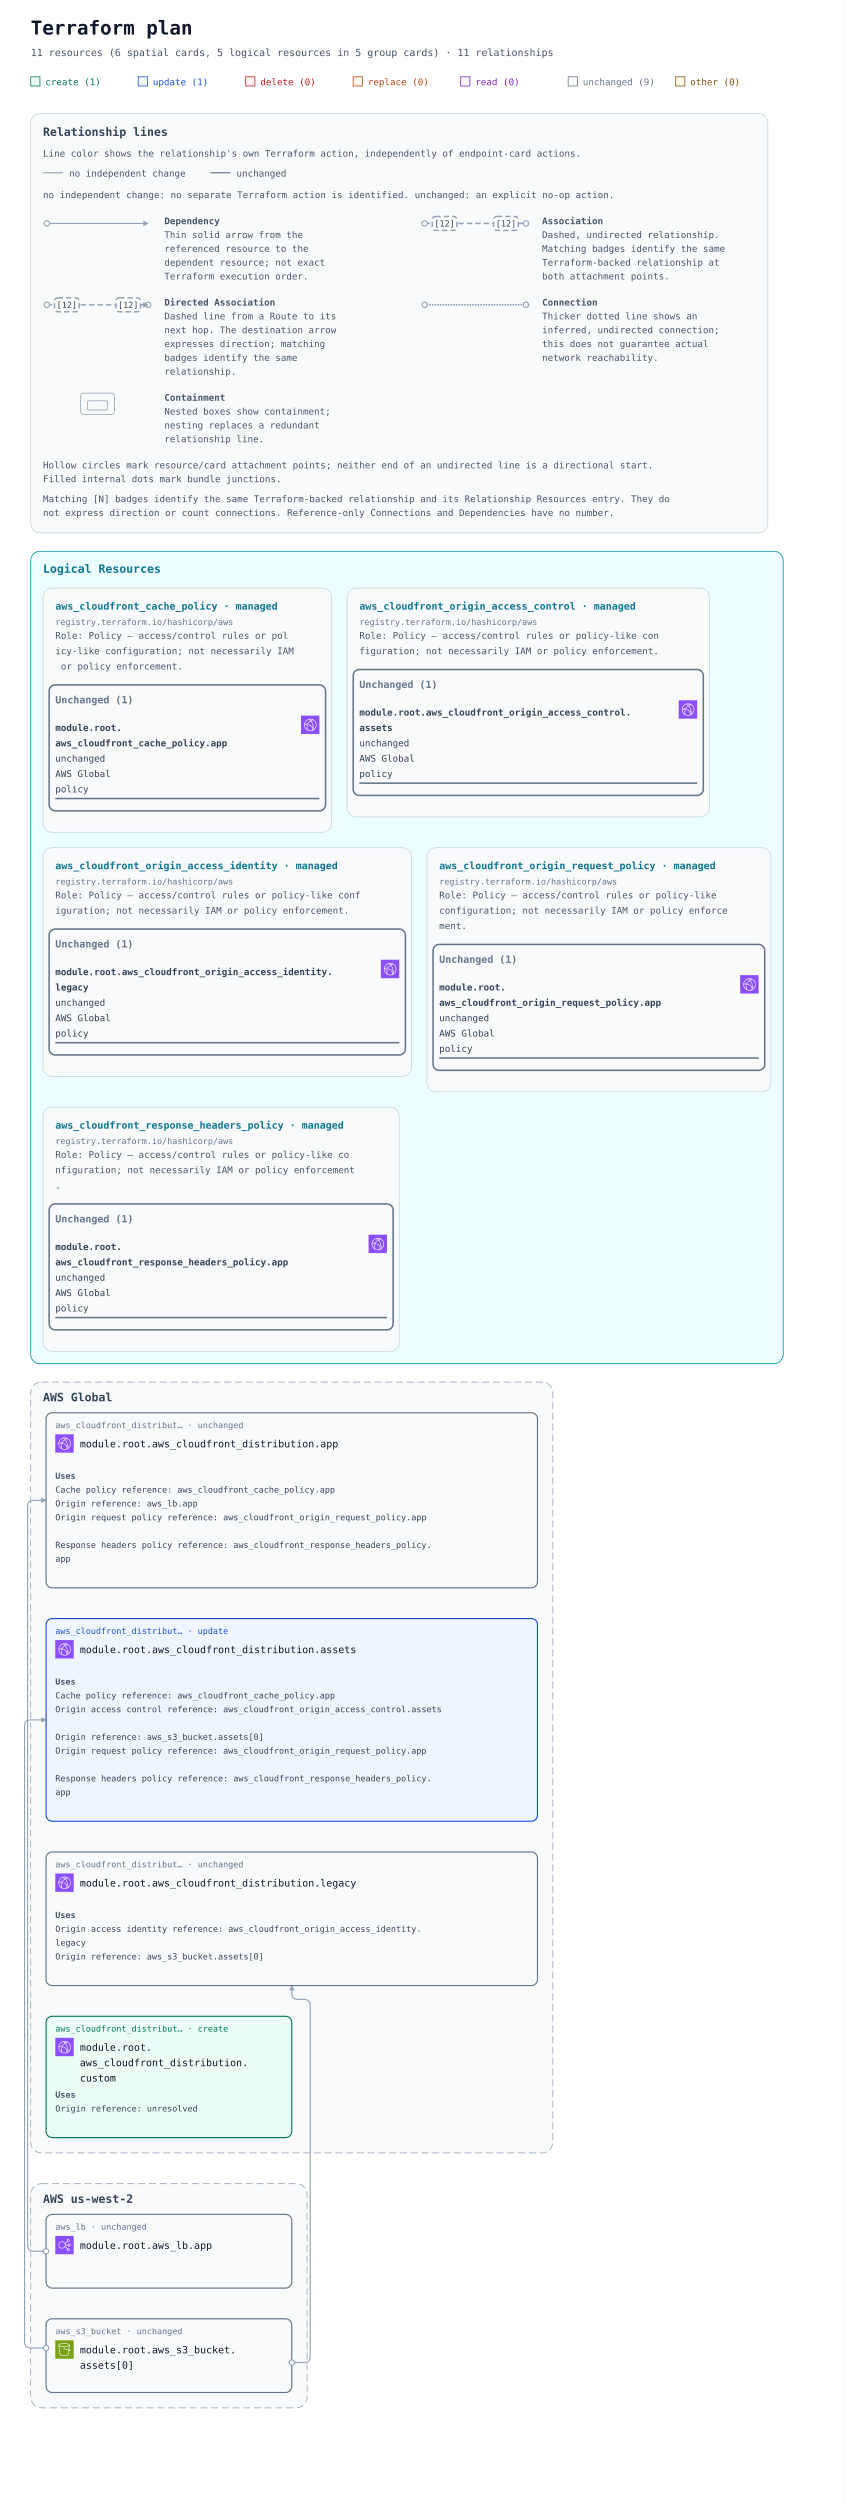
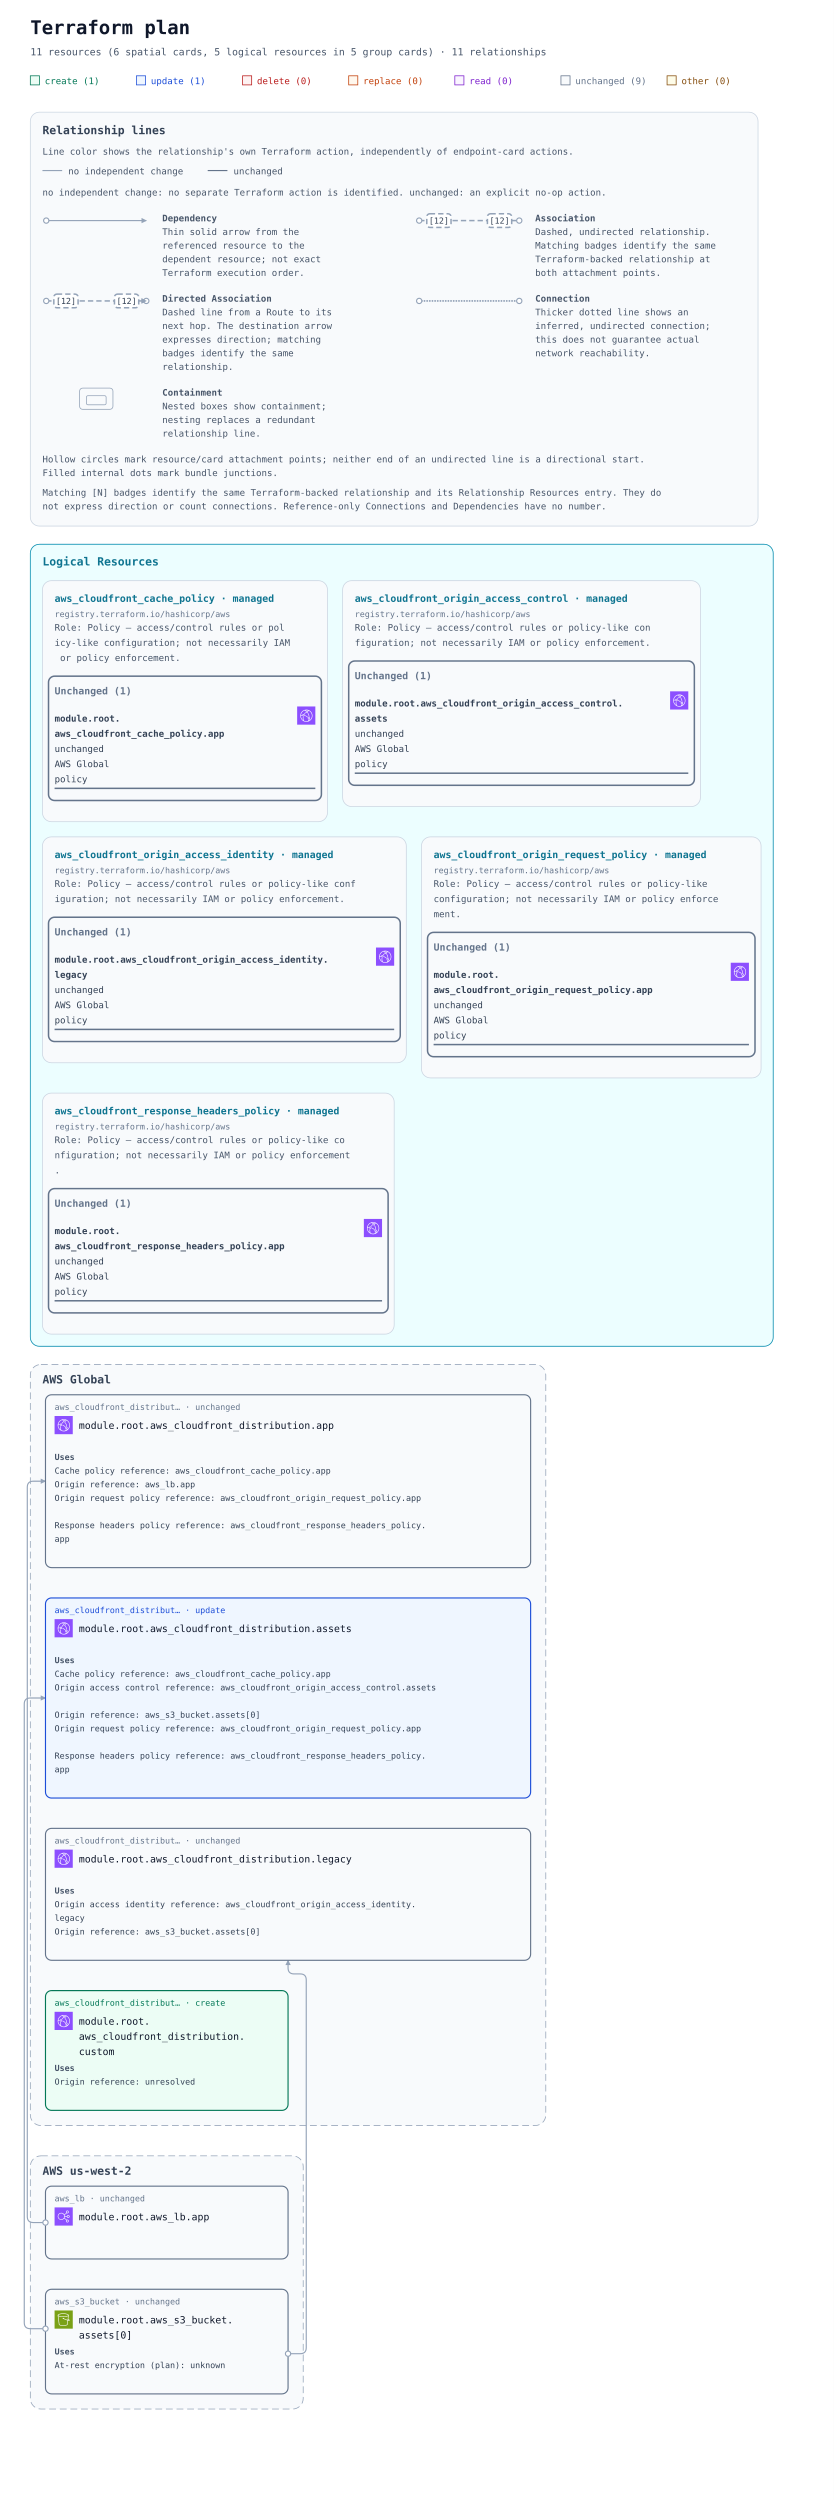
- <svg xmlns="http://www.w3.org/2000/svg" width="1100" height="3256" viewBox="0 0 1100 3256" role="img" aria-labelledby="title description">
+ <svg xmlns="http://www.w3.org/2000/svg" width="1100" height="3298" viewBox="0 0 1100 3298" role="img" aria-labelledby="title description">
  <defs>
    <marker id="arrow" viewBox="0 0 10 10" refX="9" refY="5" markerWidth="7" markerHeight="7" markerUnits="userSpaceOnUse" orient="auto-start-reverse">
      <path d="M 0 0 L 10 5 L 0 10 z" fill="#94a3b8" />
    </marker>
    <symbol id="planorama-icon-aws-cloudfront" viewBox="0 0 64 64">
      <g>
        <g id="planorama-icon-aws-cloudfront-local-49636f6e2d4172636869746563747572652f34382f417263685f416d617a6f6e2d436c6f756446726f6e745f3438" stroke="none" stroke-width="1" fill="none" fill-rule="evenodd">
          <g id="planorama-icon-aws-cloudfront-local-49636f6e2d4172636869746563747572652d42472f34382f4e6574776f726b696e672d436f6e74656e742d44656c6976657279" fill="#8C4FFF">
            <rect id="planorama-icon-aws-cloudfront-local-52656374616e676c65" x="0" y="0" width="64" height="64" />
          </g>
          <path d="M41.5,43.5 C40.397,43.5 39.5,42.603 39.5,41.5 C39.5,40.397 40.397,39.5 41.5,39.5 C42.603,39.5 43.5,40.397 43.5,41.5 C43.5,42.603 42.603,43.5 41.5,43.5 L41.5,43.5 Z M41.5,37.5 C39.294,37.5 37.5,39.294 37.5,41.5 C37.5,43.706 39.294,45.5 41.5,45.5 C43.706,45.5 45.5,43.706 45.5,41.5 C45.5,39.294 43.706,37.5 41.5,37.5 L41.5,37.5 Z M22.5,32.5 C21.397,32.5 20.5,31.603 20.5,30.5 C20.5,29.397 21.397,28.5 22.5,28.5 C23.603,28.5 24.5,29.397 24.5,30.5 C24.5,31.603 23.603,32.5 22.5,32.5 L22.5,32.5 Z M22.5,26.5 C20.294,26.5 18.5,28.294 18.5,30.5 C18.5,32.706 20.294,34.5 22.5,34.5 C24.706,34.5 26.5,32.706 26.5,30.5 C26.5,28.294 24.706,26.5 22.5,26.5 L22.5,26.5 Z M45.389,47.124 C45.168,46.607 44.936,46.094 44.685,45.591 L42.896,46.486 C43.17,47.035 43.42,47.599 43.656,48.165 C42.82,48.762 41.943,49.288 41.028,49.74 C41.384,48.865 41.694,47.975 41.974,47.012 L40.054,46.454 C39.564,48.134 38.985,49.581 38.184,51.133 C36.357,51.698 34.452,52 32.5,52 C29.465,52 26.567,51.314 23.871,49.976 C22.503,46.615 21.838,43.534 21.838,40.559 C21.838,39.267 22.063,38.196 22.322,36.956 C22.386,36.652 22.45,36.343 22.514,36.024 L20.551,35.638 C20.49,35.949 20.427,36.25 20.365,36.545 C20.094,37.838 19.838,39.06 19.838,40.559 C19.838,43.074 20.274,45.644 21.154,48.354 C16.072,44.724 13,38.854 13,32.5 C13,32.389 13.01,32.273 13.012,32.161 C14.642,31.799 16.123,31.614 17.854,31.571 L17.804,29.572 C16.169,29.612 14.694,29.779 13.163,30.084 C14.081,22.683 19.212,16.394 26.323,14.019 C27.873,14.818 29.02,15.524 30.135,16.37 L31.344,14.776 C30.646,14.248 29.934,13.771 29.146,13.299 C30.244,13.108 31.363,13 32.5,13 C35.032,13 37.532,13.494 39.849,14.439 C39.342,14.593 38.82,14.763 38.243,14.971 L38.923,16.852 C40.316,16.349 41.408,16.04 42.571,15.821 C48.399,19.341 52,25.667 52,32.5 C52,38.156 49.605,43.416 45.389,47.124 L45.389,47.124 Z M43.008,13.749 C39.826,11.95 36.192,11 32.5,11 C30.392,11 28.324,11.301 26.357,11.895 C17.723,14.464 11.568,22.23 11.045,31.196 C11.01,31.625 11,32.062 11,32.5 C11,40.444 15.352,47.707 22.354,51.455 C25.459,53.12 28.968,54 32.5,54 C34.892,54 37.229,53.61 39.437,52.843 C41.684,52.086 43.773,50.963 45.646,49.507 C50.955,45.399 54,39.2 54,32.5 C54,24.732 49.787,17.546 43.008,13.749 L43.008,13.749 Z M38.384,37.411 L37.003,38.858 C34.022,36.015 31.047,34.146 27.637,32.975 L28.287,31.083 C31.979,32.351 35.188,34.362 38.384,37.411 L38.384,37.411 Z M38.444,22.364 C41.282,26.692 42.88,31.444 43.193,36.488 L41.197,36.612 C40.905,31.919 39.417,27.495 36.772,23.46 L38.444,22.364 Z M26.451,26.797 L24.773,25.708 C26.316,23.332 27.639,21.758 29.336,20.278 L30.65,21.786 C29.103,23.135 27.886,24.587 26.451,26.797 L26.451,26.797 Z M34.5,16.5 C35.603,16.5 36.5,17.397 36.5,18.5 C36.5,19.603 35.603,20.5 34.5,20.5 C33.397,20.5 32.5,19.603 32.5,18.5 C32.5,17.397 33.397,16.5 34.5,16.5 L34.5,16.5 Z M34.5,22.5 C36.706,22.5 38.5,20.706 38.5,18.5 C38.5,16.294 36.706,14.5 34.5,14.5 C32.294,14.5 30.5,16.294 30.5,18.5 C30.5,20.706 32.294,22.5 34.5,22.5 L34.5,22.5 Z" id="planorama-icon-aws-cloudfront-local-416d617a6f6e2d436c6f756446726f6e745f49636f6e5f34385f5371756964" fill="#FFFFFF" />
        </g>
      </g>
    </symbol>
    <symbol id="planorama-icon-aws-elb" viewBox="0 0 64 64">
      <g>
        <g id="planorama-icon-aws-elb-local-49636f6e2d4172636869746563747572652f34382f417263685f456c61737469632d4c6f61642d42616c616e63696e675f3438" stroke="none" stroke-width="1" fill="none" fill-rule="evenodd">
          <g id="planorama-icon-aws-elb-local-49636f6e2d4172636869746563747572652d42472f34382f4e6574776f726b696e672d436f6e74656e742d44656c6976657279" fill="#8C4FFF">
            <rect id="planorama-icon-aws-elb-local-52656374616e676c65" x="0" y="0" width="64" height="64" />
          </g>
          <path d="M23.5,42 C17.71,42 13,37.29 13,31.5 C13,25.71 17.71,21 23.5,21 C29.29,21 34,25.71 34,31.5 C34,37.29 29.29,42 23.5,42 M48,48 C48,49.654 46.654,51 45,51 C43.346,51 42,49.654 42,48 C42,46.346 43.346,45 45,45 C46.654,45 48,46.346 48,48 M45,13 C46.654,13 48,14.346 48,16 C48,17.654 46.654,19 45,19 C43.346,19 42,17.654 42,16 C42,14.346 43.346,13 45,13 M48,29 C49.654,29 51,30.346 51,32 C51,33.654 49.654,35 48,35 C46.346,35 45,33.654 45,32 C45,30.346 46.346,29 48,29 M35.901,33 L43.102,33 C43.565,35.279 45.586,37 48,37 C50.757,37 53,34.757 53,32 C53,29.243 50.757,27 48,27 C45.586,27 43.565,28.721 43.102,31 L35.975,31 C35.916,29.541 35.614,28.146 35.096,26.856 L42.799,20.467 C43.466,20.797 44.206,21 45,21 C47.757,21 50,18.757 50,16 C50,13.243 47.757,11 45,11 C42.243,11 40,13.243 40,16 C40,17.224 40.459,18.331 41.191,19.201 L34.172,25.024 C31.977,21.42 28.021,19 23.5,19 C16.607,19 11,24.607 11,31.5 C11,38.393 16.607,44 23.5,44 C27.743,44 31.493,41.871 33.754,38.629 L41.191,44.799 C40.459,45.669 40,46.776 40,48 C40,50.757 42.243,53 45,53 C47.757,53 50,50.757 50,48 C50,45.243 47.757,43 45,43 C44.206,43 43.466,43.203 42.799,43.533 L34.77,36.873 C35.344,35.673 35.736,34.373 35.901,33" id="planorama-icon-aws-elb-local-456c61737469632d4c6f61642d42616c616e63696e675f49636f6e5f34385f5371756964" fill="#FFFFFF" />
        </g>
      </g>
    </symbol>
    <symbol id="planorama-icon-aws-s3" viewBox="0 0 64 64">
      <g>
        <g id="planorama-icon-aws-s3-local-49636f6e2d4172636869746563747572652f34382f417263685f416d617a6f6e2d53696d706c652d53746f726167652d536572766963655f3438" stroke="none" stroke-width="1" fill="none" fill-rule="evenodd">
          <g id="planorama-icon-aws-s3-local-49636f6e2d4172636869746563747572652d42472f34382f53746f72616765" fill="#7AA116">
            <rect id="planorama-icon-aws-s3-local-52656374616e676c65" x="0" y="0" width="64" height="64" />
          </g>
          <g id="planorama-icon-aws-s3-local-49636f6e2d536572766963652f34382f416d617a6f6e2d53696d706c652d53746f726167652d536572766963655f3438" transform="translate(10.9998, 10.0002)" fill="#FFFFFF">
            <path d="M36.759,23.948 L36.993,22.131 C39.166,23.385 39.842,24.121 40.037,24.424 C39.713,24.485 38.832,24.509 36.759,23.948 L36.759,23.948 Z M19.5,11 C9.125,11 2.382,8.488 2,6.696 L2,6.511 C2.349,5.392 8.14,2 19.5,2 C30.84,2 36.632,5.381 37,6.505 L37,6.616 C36.724,8.446 29.961,11 19.5,11 L19.5,11 Z M34.818,23.362 C30.053,21.797 23.912,18.979 21.594,17.888 C21.535,16.786 20.628,15.906 19.512,15.906 C18.358,15.906 17.418,16.845 17.418,18 C17.418,19.154 18.358,20.094 19.512,20.094 C19.969,20.094 20.389,19.942 20.733,19.693 C23.132,20.822 29.619,23.798 34.558,25.38 L32.837,38.724 C32.583,40.352 27.919,42 19.497,42 C11.072,42 6.405,40.352 6.155,38.751 L2.435,9.814 C5.945,11.915 12.749,13 19.5,13 C26.25,13 33.054,11.915 36.565,9.815 L34.818,23.362 Z M39,6.5 C39,3.431 30.661,0 19.5,0 C8.339,0 -3.55271368e-15,3.431 -3.55271368e-15,6.5 L-3.55271368e-15,7.043 L4.174,39.033 C4.875,43.516 15.123,44 19.497,44 C23.869,44 34.113,43.516 34.818,39.007 L36.501,25.947 C37.778,26.279 38.812,26.456 39.616,26.455 C40.606,26.455 41.273,26.203 41.697,25.697 C42.047,25.281 42.185,24.756 42.085,24.221 C41.857,23 40.403,21.712 37.37,20.044 L37.27,19.989 L39,7.044 L39,6.5 Z" id="planorama-icon-aws-s3-local-416d617a6f6e2d53696d706c652d53746f726167652d536572766963652d49636f6e5f34385f5371756964" />
          </g>
        </g>
      </g>
    </symbol>
  </defs>
  <rect width="100%" height="100%" fill="#ffffff" />
  <g font-family="ui-monospace, SFMono-Regular, Consolas, monospace">
    <text x="40" y="45" font-size="25" font-weight="700" fill="#0f172a">Terraform plan</text>
    <text x="40" y="73" font-size="13" fill="#475569">11 resources (6 spatial cards, 5 logical resources in 5 group cards) · 11 relationships</text>
    <rect x="40" y="100" width="12" height="12" fill="#ecfdf5" stroke="#047857" />
    <text x="59" y="111" font-size="12" fill="#047857">create (1)</text>
    <rect x="180" y="100" width="12" height="12" fill="#eff6ff" stroke="#1d4ed8" />
    <text x="199" y="111" font-size="12" fill="#1d4ed8">update (1)</text>
    <rect x="320" y="100" width="12" height="12" fill="#fef2f2" stroke="#b91c1c" />
    <text x="339" y="111" font-size="12" fill="#b91c1c">delete (0)</text>
    <rect x="460" y="100" width="12" height="12" fill="#fff7ed" stroke="#c2410c" />
    <text x="479" y="111" font-size="12" fill="#c2410c">replace (0)</text>
    <rect x="600" y="100" width="12" height="12" fill="#faf5ff" stroke="#7e22ce" />
    <text x="619" y="111" font-size="12" fill="#7e22ce">read (0)</text>
    <rect x="740" y="100" width="12" height="12" fill="#f8fafc" stroke="#64748b" />
    <text x="759" y="111" font-size="12" fill="#64748b">unchanged (9)</text>
    <rect x="880" y="100" width="12" height="12" fill="#fefce8" stroke="#854d0e" />
    <text x="899" y="111" font-size="12" fill="#854d0e">other (0)</text>
    <g id="relationship-legend" font-size="12" fill="#475569" transform="translate(40 148)">
      <rect width="960" height="546" rx="12" fill="#f8fafc" stroke="#cbd5e1" />
      <text x="16" y="29" font-size="15" font-weight="700" fill="#334155">Relationship lines</text>
      <text x="16" y="56">Line color shows the relationship's own Terraform action, independently of endpoint-card actions.</text>
      <path data-legend-action="none" d="M 16 77 H 42" fill="none" stroke="#94a3b8" stroke-width="1.5" />
      <text x="50" y="82">no independent change</text>
      <path data-legend-action="unchanged" d="M 234 77 H 260" fill="none" stroke="#64748b" stroke-width="1.5" />
      <text x="268" y="82">unchanged</text>
      <text x="16" y="110">no independent change: no separate Terraform action is identified. unchanged: an explicit no-op action.</text>
      <g data-legend-entry="dependency" transform="translate(0 132)">
        <g data-legend-sample="dependency">
          <path data-legend-kind="dependency" data-directionality="directed" d="M 21 11 H 153" fill="none" stroke="#94a3b8" stroke-width="1.5" marker-end="url(#arrow)" />
          <circle data-legend-endpoint="source" cx="21" cy="11" r="3.5" fill="#ffffff" stroke="#94a3b8" stroke-width="1.5" />
        </g>
        <text x="174" y="12" font-weight="700">Dependency</text>
        <text x="174" y="30">Thin solid arrow from the</text>
        <text x="174" y="48">referenced resource to the</text>
        <text x="174" y="66">dependent resource; not exact</text>
        <text x="174" y="84">Terraform execution order.</text>
      </g>
      <g data-legend-entry="association" transform="translate(492 132)">
        <g data-legend-sample="association">
          <path data-legend-kind="association" data-directionality="undirected" d="M 21 11 H 153" fill="none" stroke="#94a3b8" stroke-width="2" stroke-dasharray="7 4" />
          <circle data-legend-endpoint="source" cx="21" cy="11" r="3.5" fill="#ffffff" stroke="#94a3b8" stroke-width="1.5" />
          <circle data-legend-endpoint="target" cx="153" cy="11" r="3.5" fill="#ffffff" stroke="#94a3b8" stroke-width="1.5" />
          <g data-legend-badge="source">
            <rect x="31" y="2" width="32" height="18" rx="4" fill="#ffffff" stroke="#94a3b8" stroke-width="2" stroke-dasharray="7 4" />
            <text x="47" y="15" text-anchor="middle" font-size="11" fill="#334155">[12]</text>
          </g>
          <g data-legend-badge="target">
            <rect x="111" y="2" width="32" height="18" rx="4" fill="#ffffff" stroke="#94a3b8" stroke-width="2" stroke-dasharray="7 4" />
            <text x="127" y="15" text-anchor="middle" font-size="11" fill="#334155">[12]</text>
          </g>
        </g>
        <text x="174" y="12" font-weight="700">Association</text>
        <text x="174" y="30">Dashed, undirected relationship.</text>
        <text x="174" y="48">Matching badges identify the same</text>
        <text x="174" y="66">Terraform-backed relationship at</text>
        <text x="174" y="84">both attachment points.</text>
      </g>
      <g data-legend-entry="directed-association" transform="translate(0 238)">
        <g data-legend-sample="directed-association">
          <path data-legend-kind="directed-association" data-directionality="directed" d="M 21 11 H 153" fill="none" stroke="#94a3b8" stroke-width="2" stroke-dasharray="7 4" marker-end="url(#arrow)" />
          <circle data-legend-endpoint="source" cx="21" cy="11" r="3.5" fill="#ffffff" stroke="#94a3b8" stroke-width="1.5" />
          <circle data-legend-endpoint="target" cx="153" cy="11" r="3.5" fill="#ffffff" stroke="#94a3b8" stroke-width="1.5" />
          <path data-legend-arrow="true" d="M 146.7 7.5 L 153.7 11 L 146.7 14.5 Z" fill="#94a3b8" />
          <g data-legend-badge="source">
            <rect x="31" y="2" width="32" height="18" rx="4" fill="#ffffff" stroke="#94a3b8" stroke-width="2" stroke-dasharray="7 4" />
            <text x="47" y="15" text-anchor="middle" font-size="11" fill="#334155">[12]</text>
          </g>
          <g data-legend-badge="target">
            <rect x="111" y="2" width="32" height="18" rx="4" fill="#ffffff" stroke="#94a3b8" stroke-width="2" stroke-dasharray="7 4" />
            <text x="127" y="15" text-anchor="middle" font-size="11" fill="#334155">[12]</text>
          </g>
        </g>
        <text x="174" y="12" font-weight="700">Directed Association</text>
        <text x="174" y="30">Dashed line from a Route to its</text>
        <text x="174" y="48">next hop. The destination arrow</text>
        <text x="174" y="66">expresses direction; matching</text>
        <text x="174" y="84">badges identify the same</text>
        <text x="174" y="102">relationship.</text>
      </g>
      <g data-legend-entry="connection" transform="translate(492 238)">
        <g data-legend-sample="connection">
          <path data-legend-kind="connection" data-directionality="undirected" d="M 21 11 H 153" fill="none" stroke="#94a3b8" stroke-width="2.5" stroke-dasharray="0 3.5" stroke-linecap="round" />
          <circle data-legend-endpoint="source" cx="21" cy="11" r="3.5" fill="#ffffff" stroke="#94a3b8" stroke-width="1.5" />
          <circle data-legend-endpoint="target" cx="153" cy="11" r="3.5" fill="#ffffff" stroke="#94a3b8" stroke-width="1.5" />
        </g>
        <text x="174" y="12" font-weight="700">Connection</text>
        <text x="174" y="30">Thicker dotted line shows an</text>
        <text x="174" y="48">inferred, undirected connection;</text>
        <text x="174" y="66">this does not guarantee actual</text>
        <text x="174" y="84">network reachability.</text>
      </g>
      <g data-legend-entry="containment" transform="translate(0 362)">
        <g data-legend-sample="containment">
          <g data-legend-kind="containment" fill="none" stroke="#94a3b8">
            <rect x="65" y="2" width="44" height="28" rx="4" />
            <rect x="74" y="12" width="26" height="12" rx="2" />
          </g>
        </g>
        <text x="174" y="12" font-weight="700">Containment</text>
        <text x="174" y="30">Nested boxes show containment;</text>
        <text x="174" y="48">nesting replaces a redundant</text>
        <text x="174" y="66">relationship line.</text>
      </g>
      <text x="16" y="462">Hollow circles mark resource/card attachment points; neither end of an undirected line is a directional start.</text>
      <text x="16" y="480">Filled internal dots mark bundle junctions.</text>
      <text x="16" y="506">Matching [N] badges identify the same Terraform-backed relationship and its Relationship Resources entry. They do</text>
      <text x="16" y="524">not express direction or count connections. Reference-only Connections and Dependencies have no number.</text>
    </g>
    <g transform="translate(0 558)">
      <g data-annotation-area="true">
        <g data-annotation-card="true" transform="translate(40 160)">
          <rect width="980" height="1058" rx="12" fill="#f8fafc" stroke="#cbd5e1" />
          <g data-annotation-section="Logical Resources">
            <rect width="980" height="1058" rx="12" fill="#ecfeff" stroke="#0891b2" />
            <text x="16" y="28" font-size="15" font-weight="700" fill="#0e7490">Logical Resources</text>
            <g data-annotation-card="true" transform="translate(16 48)">
              <rect width="376" height="318" rx="12" fill="#f8fafc" stroke="#cbd5e1" />
              <g data-logical-group="true" data-provider-source="registry.terraform.io/hashicorp/aws" data-resource-type="aws_cloudfront_cache_policy" data-mode="managed">
                <text x="16" y="28" font-size="13" font-weight="700" fill="#0e7490">aws_cloudfront_cache_policy · managed</text>
                <text x="16" y="48" font-size="11" fill="#64748b">registry.terraform.io/hashicorp/aws</text>
                <text data-role-explanation="true" x="16" y="66" font-size="12" fill="#475569" xml:space="preserve">Role: Policy — access/control rules or pol</text>
                <text data-role-explanation="true" x="16" y="86" font-size="12" fill="#475569" xml:space="preserve">icy-like configuration; not necessarily IAM</text>
                <text data-role-explanation="true" x="16" y="106" font-size="12" fill="#475569" xml:space="preserve"> or policy enforcement.</text>
                <g data-action-section="unchanged">
                  <rect x="8" y="126" width="360" height="164" rx="8" fill="none" stroke="#64748b" stroke-width="2" />
                  <text x="16" y="150" font-size="13" font-weight="700" fill="#64748b">Unchanged (1)</text>
                  <g id="resource-6177735f636c6f756466726f6e745f63616368655f706f6c6963792e617070-current" data-architecture-id="terraform:6177735f636c6f756466726f6e745f63616368655f706f6c6963792e617070-current" data-entity-kind="terraform" data-placement="logical" data-terraform-address="aws_cloudfront_cache_policy.app" data-qualified-address="module.root.aws_cloudfront_cache_policy.app" data-mode="managed" transform="translate(0 158)" data-role="policy">
                    <use href="#planorama-icon-aws-cloudfront" x="336" y="8" width="24" height="24" aria-hidden="true" />
                    <text x="16" y="28" font-size="12" fill="#334155" xml:space="preserve" font-weight="700">module.root.</text>
                    <text x="16" y="48" font-size="12" fill="#334155" xml:space="preserve" font-weight="700">aws_cloudfront_cache_policy.app</text>
                    <text x="16" y="68" font-size="12" fill="#334155" xml:space="preserve">unchanged</text>
                    <text x="16" y="88" font-size="12" fill="#334155" xml:space="preserve">AWS Global</text>
                    <text x="16" y="108" font-size="12" fill="#334155" xml:space="preserve">policy</text>
                    <line data-resource-underline="true" x1="16" y1="116" x2="360" y2="116" stroke="#64748b" stroke-width="2" />
                  </g>
                </g>
              </g>
            </g>
            <g data-annotation-card="true" transform="translate(412 48)">
              <rect width="472" height="298" rx="12" fill="#f8fafc" stroke="#cbd5e1" />
              <g data-logical-group="true" data-provider-source="registry.terraform.io/hashicorp/aws" data-resource-type="aws_cloudfront_origin_access_control" data-mode="managed">
                <text x="16" y="28" font-size="13" font-weight="700" fill="#0e7490">aws_cloudfront_origin_access_control · managed</text>
                <text x="16" y="48" font-size="11" fill="#64748b">registry.terraform.io/hashicorp/aws</text>
                <text data-role-explanation="true" x="16" y="66" font-size="12" fill="#475569" xml:space="preserve">Role: Policy — access/control rules or policy-like con</text>
                <text data-role-explanation="true" x="16" y="86" font-size="12" fill="#475569" xml:space="preserve">figuration; not necessarily IAM or policy enforcement.</text>
                <g data-action-section="unchanged">
                  <rect x="8" y="106" width="456" height="164" rx="8" fill="none" stroke="#64748b" stroke-width="2" />
                  <text x="16" y="130" font-size="13" font-weight="700" fill="#64748b">Unchanged (1)</text>
                  <g id="resource-6177735f636c6f756466726f6e745f6f726967696e5f6163636573735f636f6e74726f6c2e617373657473-current" data-architecture-id="terraform:6177735f636c6f756466726f6e745f6f726967696e5f6163636573735f636f6e74726f6c2e617373657473-current" data-entity-kind="terraform" data-placement="logical" data-terraform-address="aws_cloudfront_origin_access_control.assets" data-qualified-address="module.root.aws_cloudfront_origin_access_control.assets" data-mode="managed" transform="translate(0 138)" data-role="policy">
                    <use href="#planorama-icon-aws-cloudfront" x="432" y="8" width="24" height="24" aria-hidden="true" />
                    <text x="16" y="28" font-size="12" fill="#334155" xml:space="preserve" font-weight="700">module.root.aws_cloudfront_origin_access_control.</text>
                    <text x="16" y="48" font-size="12" fill="#334155" xml:space="preserve" font-weight="700">assets</text>
                    <text x="16" y="68" font-size="12" fill="#334155" xml:space="preserve">unchanged</text>
                    <text x="16" y="88" font-size="12" fill="#334155" xml:space="preserve">AWS Global</text>
                    <text x="16" y="108" font-size="12" fill="#334155" xml:space="preserve">policy</text>
                    <line data-resource-underline="true" x1="16" y1="116" x2="456" y2="116" stroke="#64748b" stroke-width="2" />
                  </g>
                </g>
              </g>
            </g>
            <g data-annotation-card="true" transform="translate(16 386)">
              <rect width="480" height="298" rx="12" fill="#f8fafc" stroke="#cbd5e1" />
              <g data-logical-group="true" data-provider-source="registry.terraform.io/hashicorp/aws" data-resource-type="aws_cloudfront_origin_access_identity" data-mode="managed">
                <text x="16" y="28" font-size="13" font-weight="700" fill="#0e7490">aws_cloudfront_origin_access_identity · managed</text>
                <text x="16" y="48" font-size="11" fill="#64748b">registry.terraform.io/hashicorp/aws</text>
                <text data-role-explanation="true" x="16" y="66" font-size="12" fill="#475569" xml:space="preserve">Role: Policy — access/control rules or policy-like conf</text>
                <text data-role-explanation="true" x="16" y="86" font-size="12" fill="#475569" xml:space="preserve">iguration; not necessarily IAM or policy enforcement.</text>
                <g data-action-section="unchanged">
                  <rect x="8" y="106" width="464" height="164" rx="8" fill="none" stroke="#64748b" stroke-width="2" />
                  <text x="16" y="130" font-size="13" font-weight="700" fill="#64748b">Unchanged (1)</text>
                  <g id="resource-6177735f636c6f756466726f6e745f6f726967696e5f6163636573735f6964656e746974792e6c6567616379-current" data-architecture-id="terraform:6177735f636c6f756466726f6e745f6f726967696e5f6163636573735f6964656e746974792e6c6567616379-current" data-entity-kind="terraform" data-placement="logical" data-terraform-address="aws_cloudfront_origin_access_identity.legacy" data-qualified-address="module.root.aws_cloudfront_origin_access_identity.legacy" data-mode="managed" transform="translate(0 138)" data-role="policy">
                    <use href="#planorama-icon-aws-cloudfront" x="440" y="8" width="24" height="24" aria-hidden="true" />
                    <text x="16" y="28" font-size="12" fill="#334155" xml:space="preserve" font-weight="700">module.root.aws_cloudfront_origin_access_identity.</text>
                    <text x="16" y="48" font-size="12" fill="#334155" xml:space="preserve" font-weight="700">legacy</text>
                    <text x="16" y="68" font-size="12" fill="#334155" xml:space="preserve">unchanged</text>
                    <text x="16" y="88" font-size="12" fill="#334155" xml:space="preserve">AWS Global</text>
                    <text x="16" y="108" font-size="12" fill="#334155" xml:space="preserve">policy</text>
                    <line data-resource-underline="true" x1="16" y1="116" x2="464" y2="116" stroke="#64748b" stroke-width="2" />
                  </g>
                </g>
              </g>
            </g>
            <g data-annotation-card="true" transform="translate(516 386)">
              <rect width="448" height="318" rx="12" fill="#f8fafc" stroke="#cbd5e1" />
              <g data-logical-group="true" data-provider-source="registry.terraform.io/hashicorp/aws" data-resource-type="aws_cloudfront_origin_request_policy" data-mode="managed">
                <text x="16" y="28" font-size="13" font-weight="700" fill="#0e7490">aws_cloudfront_origin_request_policy · managed</text>
                <text x="16" y="48" font-size="11" fill="#64748b">registry.terraform.io/hashicorp/aws</text>
                <text data-role-explanation="true" x="16" y="66" font-size="12" fill="#475569" xml:space="preserve">Role: Policy — access/control rules or policy-like </text>
                <text data-role-explanation="true" x="16" y="86" font-size="12" fill="#475569" xml:space="preserve">configuration; not necessarily IAM or policy enforce</text>
                <text data-role-explanation="true" x="16" y="106" font-size="12" fill="#475569" xml:space="preserve">ment.</text>
                <g data-action-section="unchanged">
                  <rect x="8" y="126" width="432" height="164" rx="8" fill="none" stroke="#64748b" stroke-width="2" />
                  <text x="16" y="150" font-size="13" font-weight="700" fill="#64748b">Unchanged (1)</text>
                  <g id="resource-6177735f636c6f756466726f6e745f6f726967696e5f726571756573745f706f6c6963792e617070-current" data-architecture-id="terraform:6177735f636c6f756466726f6e745f6f726967696e5f726571756573745f706f6c6963792e617070-current" data-entity-kind="terraform" data-placement="logical" data-terraform-address="aws_cloudfront_origin_request_policy.app" data-qualified-address="module.root.aws_cloudfront_origin_request_policy.app" data-mode="managed" transform="translate(0 158)" data-role="policy">
                    <use href="#planorama-icon-aws-cloudfront" x="408" y="8" width="24" height="24" aria-hidden="true" />
                    <text x="16" y="28" font-size="12" fill="#334155" xml:space="preserve" font-weight="700">module.root.</text>
                    <text x="16" y="48" font-size="12" fill="#334155" xml:space="preserve" font-weight="700">aws_cloudfront_origin_request_policy.app</text>
                    <text x="16" y="68" font-size="12" fill="#334155" xml:space="preserve">unchanged</text>
                    <text x="16" y="88" font-size="12" fill="#334155" xml:space="preserve">AWS Global</text>
                    <text x="16" y="108" font-size="12" fill="#334155" xml:space="preserve">policy</text>
                    <line data-resource-underline="true" x1="16" y1="116" x2="432" y2="116" stroke="#64748b" stroke-width="2" />
                  </g>
                </g>
              </g>
            </g>
            <g data-annotation-card="true" transform="translate(16 724)">
              <rect width="464" height="318" rx="12" fill="#f8fafc" stroke="#cbd5e1" />
              <g data-logical-group="true" data-provider-source="registry.terraform.io/hashicorp/aws" data-resource-type="aws_cloudfront_response_headers_policy" data-mode="managed">
                <text x="16" y="28" font-size="13" font-weight="700" fill="#0e7490">aws_cloudfront_response_headers_policy · managed</text>
                <text x="16" y="48" font-size="11" fill="#64748b">registry.terraform.io/hashicorp/aws</text>
                <text data-role-explanation="true" x="16" y="66" font-size="12" fill="#475569" xml:space="preserve">Role: Policy — access/control rules or policy-like co</text>
                <text data-role-explanation="true" x="16" y="86" font-size="12" fill="#475569" xml:space="preserve">nfiguration; not necessarily IAM or policy enforcement</text>
                <text data-role-explanation="true" x="16" y="106" font-size="12" fill="#475569" xml:space="preserve">.</text>
                <g data-action-section="unchanged">
                  <rect x="8" y="126" width="448" height="164" rx="8" fill="none" stroke="#64748b" stroke-width="2" />
                  <text x="16" y="150" font-size="13" font-weight="700" fill="#64748b">Unchanged (1)</text>
                  <g id="resource-6177735f636c6f756466726f6e745f726573706f6e73655f686561646572735f706f6c6963792e617070-current" data-architecture-id="terraform:6177735f636c6f756466726f6e745f726573706f6e73655f686561646572735f706f6c6963792e617070-current" data-entity-kind="terraform" data-placement="logical" data-terraform-address="aws_cloudfront_response_headers_policy.app" data-qualified-address="module.root.aws_cloudfront_response_headers_policy.app" data-mode="managed" transform="translate(0 158)" data-role="policy">
                    <use href="#planorama-icon-aws-cloudfront" x="424" y="8" width="24" height="24" aria-hidden="true" />
                    <text x="16" y="28" font-size="12" fill="#334155" xml:space="preserve" font-weight="700">module.root.</text>
                    <text x="16" y="48" font-size="12" fill="#334155" xml:space="preserve" font-weight="700">aws_cloudfront_response_headers_policy.app</text>
                    <text x="16" y="68" font-size="12" fill="#334155" xml:space="preserve">unchanged</text>
                    <text x="16" y="88" font-size="12" fill="#334155" xml:space="preserve">AWS Global</text>
                    <text x="16" y="108" font-size="12" fill="#334155" xml:space="preserve">policy</text>
                    <line data-resource-underline="true" x1="16" y1="116" x2="448" y2="116" stroke="#64748b" stroke-width="2" />
                  </g>
                </g>
              </g>
            </g>
          </g>
        </g>
      </g>
      <g data-architecture="true" transform="translate(0 1082)">
        <g data-deployment-scope="true" data-scope-provider="AWS" data-global="true">
          <rect x="40" y="160" width="680" height="1004" rx="14" fill="#f8fafc" stroke="#94a3b8" stroke-dasharray="9 5" />
          <text x="56" y="185" font-size="15" font-weight="700" fill="#334155">AWS Global</text>
        </g>
        <g data-deployment-scope="true" data-scope-provider="AWS" data-region="us-west-2">
-           <rect x="40" y="1204" width="360" height="292" rx="14" fill="#f8fafc" stroke="#94a3b8" stroke-dasharray="9 5" />
+           <rect x="40" y="1204" width="360" height="334" rx="14" fill="#f8fafc" stroke="#94a3b8" stroke-dasharray="9 5" />
          <text x="56" y="1229" font-size="15" font-weight="700" fill="#334155">AWS us-west-2</text>
        </g>
        <g data-edge-kind="dependency" data-source="resource-6177735f636c6f756466726f6e745f63616368655f706f6c6963792e617070-current" data-target="resource-6177735f636c6f756466726f6e745f646973747269627574696f6e2e617070-current" />
        <g data-edge-kind="dependency" data-source="resource-6177735f636c6f756466726f6e745f63616368655f706f6c6963792e617070-current" data-target="resource-6177735f636c6f756466726f6e745f646973747269627574696f6e2e617373657473-current" />
        <g data-edge-kind="dependency" data-source="resource-6177735f636c6f756466726f6e745f6f726967696e5f6163636573735f636f6e74726f6c2e617373657473-current" data-target="resource-6177735f636c6f756466726f6e745f646973747269627574696f6e2e617373657473-current" />
        <g data-edge-kind="dependency" data-source="resource-6177735f636c6f756466726f6e745f6f726967696e5f6163636573735f6964656e746974792e6c6567616379-current" data-target="resource-6177735f636c6f756466726f6e745f646973747269627574696f6e2e6c6567616379-current" />
        <g data-edge-kind="dependency" data-source="resource-6177735f636c6f756466726f6e745f6f726967696e5f726571756573745f706f6c6963792e617070-current" data-target="resource-6177735f636c6f756466726f6e745f646973747269627574696f6e2e617070-current" />
        <g data-edge-kind="dependency" data-source="resource-6177735f636c6f756466726f6e745f6f726967696e5f726571756573745f706f6c6963792e617070-current" data-target="resource-6177735f636c6f756466726f6e745f646973747269627574696f6e2e617373657473-current" />
        <g data-edge-kind="dependency" data-source="resource-6177735f636c6f756466726f6e745f726573706f6e73655f686561646572735f706f6c6963792e617070-current" data-target="resource-6177735f636c6f756466726f6e745f646973747269627574696f6e2e617070-current" />
        <g data-edge-kind="dependency" data-source="resource-6177735f636c6f756466726f6e745f726573706f6e73655f686561646572735f706f6c6963792e617070-current" data-target="resource-6177735f636c6f756466726f6e745f646973747269627574696f6e2e617373657473-current" />
        <path d="M 60 1292 L 44 1292 Q 36 1292 36 1284 L 36 322 Q 36 314 44 314 L 60 314 " data-edge-kind="dependency" data-directionality="directed" data-source="resource-6177735f6c622e617070-current" data-target="resource-6177735f636c6f756466726f6e745f646973747269627574696f6e2e617070-current" fill="none" stroke="#94a3b8" stroke-width="1.5" stroke-linejoin="round" marker-end="url(#arrow)" />
-         <path d="M 60 1418 L 40 1418 Q 32 1418 32 1410 L 32 608 Q 32 600 40 600 L 60 600 " data-edge-kind="dependency" data-directionality="directed" data-source="resource-6177735f73335f6275636b65742e6173736574735b305d-current" data-target="resource-6177735f636c6f756466726f6e745f646973747269627574696f6e2e617373657473-current" fill="none" stroke="#94a3b8" stroke-width="1.5" stroke-linejoin="round" marker-end="url(#arrow)" />
-         <path d="M 380 1437 L 396 1437 Q 404 1437 404 1429 L 404 972 Q 404 964 396 964 L 388 964 Q 380 964 380 956 L 380 946 " data-edge-kind="dependency" data-directionality="directed" data-source="resource-6177735f73335f6275636b65742e6173736574735b305d-current" data-target="resource-6177735f636c6f756466726f6e745f646973747269627574696f6e2e6c6567616379-current" fill="none" stroke="#94a3b8" stroke-width="1.5" stroke-linejoin="round" marker-end="url(#arrow)" />
+         <path d="M 60 1432 L 40 1432 Q 32 1432 32 1424 L 32 608 Q 32 600 40 600 L 60 600 " data-edge-kind="dependency" data-directionality="directed" data-source="resource-6177735f73335f6275636b65742e6173736574735b305d-current" data-target="resource-6177735f636c6f756466726f6e745f646973747269627574696f6e2e617373657473-current" fill="none" stroke="#94a3b8" stroke-width="1.5" stroke-linejoin="round" marker-end="url(#arrow)" />
+         <path d="M 380 1465 L 396 1465 Q 404 1465 404 1457 L 404 972 Q 404 964 396 964 L 388 964 Q 380 964 380 956 L 380 946 " data-edge-kind="dependency" data-directionality="directed" data-source="resource-6177735f73335f6275636b65742e6173736574735b305d-current" data-target="resource-6177735f636c6f756466726f6e745f646973747269627574696f6e2e6c6567616379-current" fill="none" stroke="#94a3b8" stroke-width="1.5" stroke-linejoin="round" marker-end="url(#arrow)" />
        <g id="resource-6177735f636c6f756466726f6e745f646973747269627574696f6e2e617070-current" data-architecture-id="terraform:6177735f636c6f756466726f6e745f646973747269627574696f6e2e617070-current" data-qualified-address="module.root.aws_cloudfront_distribution.app" data-terraform-address="aws_cloudfront_distribution.app">
          <rect x="60" y="200" width="640" height="228" rx="8" fill="#f8fafc" stroke="#64748b" stroke-width="1.5" data-mode="managed" />
          <text x="72" y="220" font-size="11" fill="#64748b">aws_cloudfront_distribut… · unchanged</text>
          <use href="#planorama-icon-aws-cloudfront" x="72" y="228" width="24" height="24" aria-hidden="true" />
          <text x="104" y="245" font-size="13" fill="#0f172a" xml:space="preserve">module.root.aws_cloudfront_distribution.app</text>
          <g data-resource-references="true">
            <text x="72" y="286" font-size="11" font-weight="700" fill="#475569">Uses</text>
            <a href="#resource-6177735f636c6f756466726f6e745f63616368655f706f6c6963792e617070-current" data-reference-attribute="ordered_cache_behavior.cache_policy_id">
              <text x="72" y="304" font-size="11" fill="#334155" xml:space="preserve">Cache policy reference: aws_cloudfront_cache_policy.app</text>
            </a>
            <a href="#resource-6177735f6c622e617070-current" data-reference-attribute="origin.domain_name">
              <text x="72" y="322" font-size="11" fill="#334155" xml:space="preserve">Origin reference: aws_lb.app</text>
            </a>
            <a href="#resource-6177735f636c6f756466726f6e745f6f726967696e5f726571756573745f706f6c6963792e617070-current" data-reference-attribute="ordered_cache_behavior.origin_request_policy_id">
              <text x="72" y="340" font-size="11" fill="#334155" xml:space="preserve">Origin request policy reference: aws_cloudfront_origin_request_policy.app</text>
            </a>
            <a href="#resource-6177735f636c6f756466726f6e745f726573706f6e73655f686561646572735f706f6c6963792e617070-current" data-reference-attribute="ordered_cache_behavior.response_headers_policy_id">
              <text x="72" y="376" font-size="11" fill="#334155" xml:space="preserve">Response headers policy reference: aws_cloudfront_response_headers_policy.</text>
              <text x="72" y="394" font-size="11" fill="#334155" xml:space="preserve">app</text>
            </a>
          </g>
        </g>
        <g id="resource-6177735f636c6f756466726f6e745f646973747269627574696f6e2e617373657473-current" data-architecture-id="terraform:6177735f636c6f756466726f6e745f646973747269627574696f6e2e617373657473-current" data-qualified-address="module.root.aws_cloudfront_distribution.assets" data-terraform-address="aws_cloudfront_distribution.assets">
          <rect x="60" y="468" width="640" height="264" rx="8" fill="#eff6ff" stroke="#1d4ed8" stroke-width="1.5" data-mode="managed" />
          <text x="72" y="488" font-size="11" fill="#1d4ed8">aws_cloudfront_distribut… · update</text>
          <use href="#planorama-icon-aws-cloudfront" x="72" y="496" width="24" height="24" aria-hidden="true" />
          <text x="104" y="513" font-size="13" fill="#0f172a" xml:space="preserve">module.root.aws_cloudfront_distribution.assets</text>
          <g data-resource-references="true">
            <text x="72" y="554" font-size="11" font-weight="700" fill="#475569">Uses</text>
            <a href="#resource-6177735f636c6f756466726f6e745f63616368655f706f6c6963792e617070-current" data-reference-attribute="default_cache_behavior.cache_policy_id">
              <text x="72" y="572" font-size="11" fill="#334155" xml:space="preserve">Cache policy reference: aws_cloudfront_cache_policy.app</text>
            </a>
            <a href="#resource-6177735f636c6f756466726f6e745f6f726967696e5f6163636573735f636f6e74726f6c2e617373657473-current" data-reference-attribute="origin.origin_access_control_id">
              <text x="72" y="590" font-size="11" fill="#334155" xml:space="preserve">Origin access control reference: aws_cloudfront_origin_access_control.assets</text>
            </a>
            <a href="#resource-6177735f73335f6275636b65742e6173736574735b305d-current" data-reference-attribute="origin.domain_name">
              <text x="72" y="626" font-size="11" fill="#334155" xml:space="preserve">Origin reference: aws_s3_bucket.assets[0]</text>
            </a>
            <a href="#resource-6177735f636c6f756466726f6e745f6f726967696e5f726571756573745f706f6c6963792e617070-current" data-reference-attribute="default_cache_behavior.origin_request_policy_id">
              <text x="72" y="644" font-size="11" fill="#334155" xml:space="preserve">Origin request policy reference: aws_cloudfront_origin_request_policy.app</text>
            </a>
            <a href="#resource-6177735f636c6f756466726f6e745f726573706f6e73655f686561646572735f706f6c6963792e617070-current" data-reference-attribute="default_cache_behavior.response_headers_policy_id">
              <text x="72" y="680" font-size="11" fill="#334155" xml:space="preserve">Response headers policy reference: aws_cloudfront_response_headers_policy.</text>
              <text x="72" y="698" font-size="11" fill="#334155" xml:space="preserve">app</text>
            </a>
          </g>
        </g>
        <g id="resource-6177735f636c6f756466726f6e745f646973747269627574696f6e2e637573746f6d-current" data-architecture-id="terraform:6177735f636c6f756466726f6e745f646973747269627574696f6e2e637573746f6d-current" data-qualified-address="module.root.aws_cloudfront_distribution.custom" data-terraform-address="aws_cloudfront_distribution.custom">
          <rect x="60" y="986" width="320" height="158" rx="8" fill="#ecfdf5" stroke="#047857" stroke-width="1.5" data-mode="managed" />
          <text x="72" y="1006" font-size="11" fill="#047857">aws_cloudfront_distribut… · create</text>
          <use href="#planorama-icon-aws-cloudfront" x="72" y="1014" width="24" height="24" aria-hidden="true" />
          <text x="104" y="1031" font-size="13" fill="#0f172a" xml:space="preserve">module.root.</text>
          <text x="104" y="1051" font-size="13" fill="#0f172a" xml:space="preserve">aws_cloudfront_distribution.</text>
          <text x="104" y="1071" font-size="13" fill="#0f172a" xml:space="preserve">custom</text>
          <g data-resource-references="true">
            <text x="72" y="1092" font-size="11" font-weight="700" fill="#475569">Uses</text>
            <g data-reference-status="unresolved">
              <text x="72" y="1110" font-size="11" fill="#334155" xml:space="preserve">Origin reference: unresolved</text>
            </g>
          </g>
        </g>
        <g id="resource-6177735f636c6f756466726f6e745f646973747269627574696f6e2e6c6567616379-current" data-architecture-id="terraform:6177735f636c6f756466726f6e745f646973747269627574696f6e2e6c6567616379-current" data-qualified-address="module.root.aws_cloudfront_distribution.legacy" data-terraform-address="aws_cloudfront_distribution.legacy">
          <rect x="60" y="772" width="640" height="174" rx="8" fill="#f8fafc" stroke="#64748b" stroke-width="1.5" data-mode="managed" />
          <text x="72" y="792" font-size="11" fill="#64748b">aws_cloudfront_distribut… · unchanged</text>
          <use href="#planorama-icon-aws-cloudfront" x="72" y="800" width="24" height="24" aria-hidden="true" />
          <text x="104" y="817" font-size="13" fill="#0f172a" xml:space="preserve">module.root.aws_cloudfront_distribution.legacy</text>
          <g data-resource-references="true">
            <text x="72" y="858" font-size="11" font-weight="700" fill="#475569">Uses</text>
            <a href="#resource-6177735f636c6f756466726f6e745f6f726967696e5f6163636573735f6964656e746974792e6c6567616379-current" data-reference-attribute="origin.s3_origin_config.origin_access_identity">
              <text x="72" y="876" font-size="11" fill="#334155" xml:space="preserve">Origin access identity reference: aws_cloudfront_origin_access_identity.</text>
              <text x="72" y="894" font-size="11" fill="#334155" xml:space="preserve">legacy</text>
            </a>
            <a href="#resource-6177735f73335f6275636b65742e6173736574735b305d-current" data-reference-attribute="origin.domain_name">
              <text x="72" y="912" font-size="11" fill="#334155" xml:space="preserve">Origin reference: aws_s3_bucket.assets[0]</text>
            </a>
          </g>
        </g>
        <g id="resource-6177735f6c622e617070-current" data-architecture-id="terraform:6177735f6c622e617070-current" data-qualified-address="module.root.aws_lb.app" data-terraform-address="aws_lb.app">
          <rect x="60" y="1244" width="320" height="96" rx="8" fill="#f8fafc" stroke="#64748b" stroke-width="1.5" data-mode="managed" />
          <text x="72" y="1264" font-size="11" fill="#64748b">aws_lb · unchanged</text>
          <use href="#planorama-icon-aws-elb" x="72" y="1272" width="24" height="24" aria-hidden="true" />
          <text x="104" y="1289" font-size="13" fill="#0f172a" xml:space="preserve">module.root.aws_lb.app</text>
        </g>
        <g id="resource-6177735f73335f6275636b65742e6173736574735b305d-current" data-architecture-id="terraform:6177735f73335f6275636b65742e6173736574735b305d-current" data-qualified-address="module.root.aws_s3_bucket.assets[0]" data-terraform-address="aws_s3_bucket.assets[0]">
-           <rect x="60" y="1380" width="320" height="96" rx="8" fill="#f8fafc" stroke="#64748b" stroke-width="1.5" data-mode="managed" />
+           <rect x="60" y="1380" width="320" height="138" rx="8" fill="#f8fafc" stroke="#64748b" stroke-width="1.5" data-mode="managed" />
          <text x="72" y="1400" font-size="11" fill="#64748b">aws_s3_bucket · unchanged</text>
          <use href="#planorama-icon-aws-s3" x="72" y="1408" width="24" height="24" aria-hidden="true" />
          <text x="104" y="1425" font-size="13" fill="#0f172a" xml:space="preserve">module.root.aws_s3_bucket.</text>
          <text x="104" y="1445" font-size="13" fill="#0f172a" xml:space="preserve">assets[0]</text>
+           <g data-resource-references="true">
+             <text x="72" y="1466" font-size="11" font-weight="700" fill="#475569">Uses</text>
+             <g>
+               <text x="72" y="1484" font-size="11" fill="#334155" xml:space="preserve">At-rest encryption (plan): unknown</text>
+             </g>
+           </g>
        </g>
        <g data-endpoints="true" data-source="resource-6177735f6c622e617070-current" data-target="resource-6177735f636c6f756466726f6e745f646973747269627574696f6e2e617070-current" aria-hidden="true">
          <circle data-endpoint="source" cx="60" cy="1292" r="3.5" fill="#ffffff" stroke="#94a3b8" stroke-width="1.5" />
        </g>
        <g data-endpoints="true" data-source="resource-6177735f73335f6275636b65742e6173736574735b305d-current" data-target="resource-6177735f636c6f756466726f6e745f646973747269627574696f6e2e617373657473-current" aria-hidden="true">
-           <circle data-endpoint="source" cx="60" cy="1418" r="3.5" fill="#ffffff" stroke="#94a3b8" stroke-width="1.5" />
+           <circle data-endpoint="source" cx="60" cy="1432" r="3.5" fill="#ffffff" stroke="#94a3b8" stroke-width="1.5" />
        </g>
        <g data-endpoints="true" data-source="resource-6177735f73335f6275636b65742e6173736574735b305d-current" data-target="resource-6177735f636c6f756466726f6e745f646973747269627574696f6e2e6c6567616379-current" aria-hidden="true">
-           <circle data-endpoint="source" cx="380" cy="1437" r="3.5" fill="#ffffff" stroke="#94a3b8" stroke-width="1.5" />
+           <circle data-endpoint="source" cx="380" cy="1465" r="3.5" fill="#ffffff" stroke="#94a3b8" stroke-width="1.5" />
        </g>
      </g>
    </g>
  </g>
</svg>
